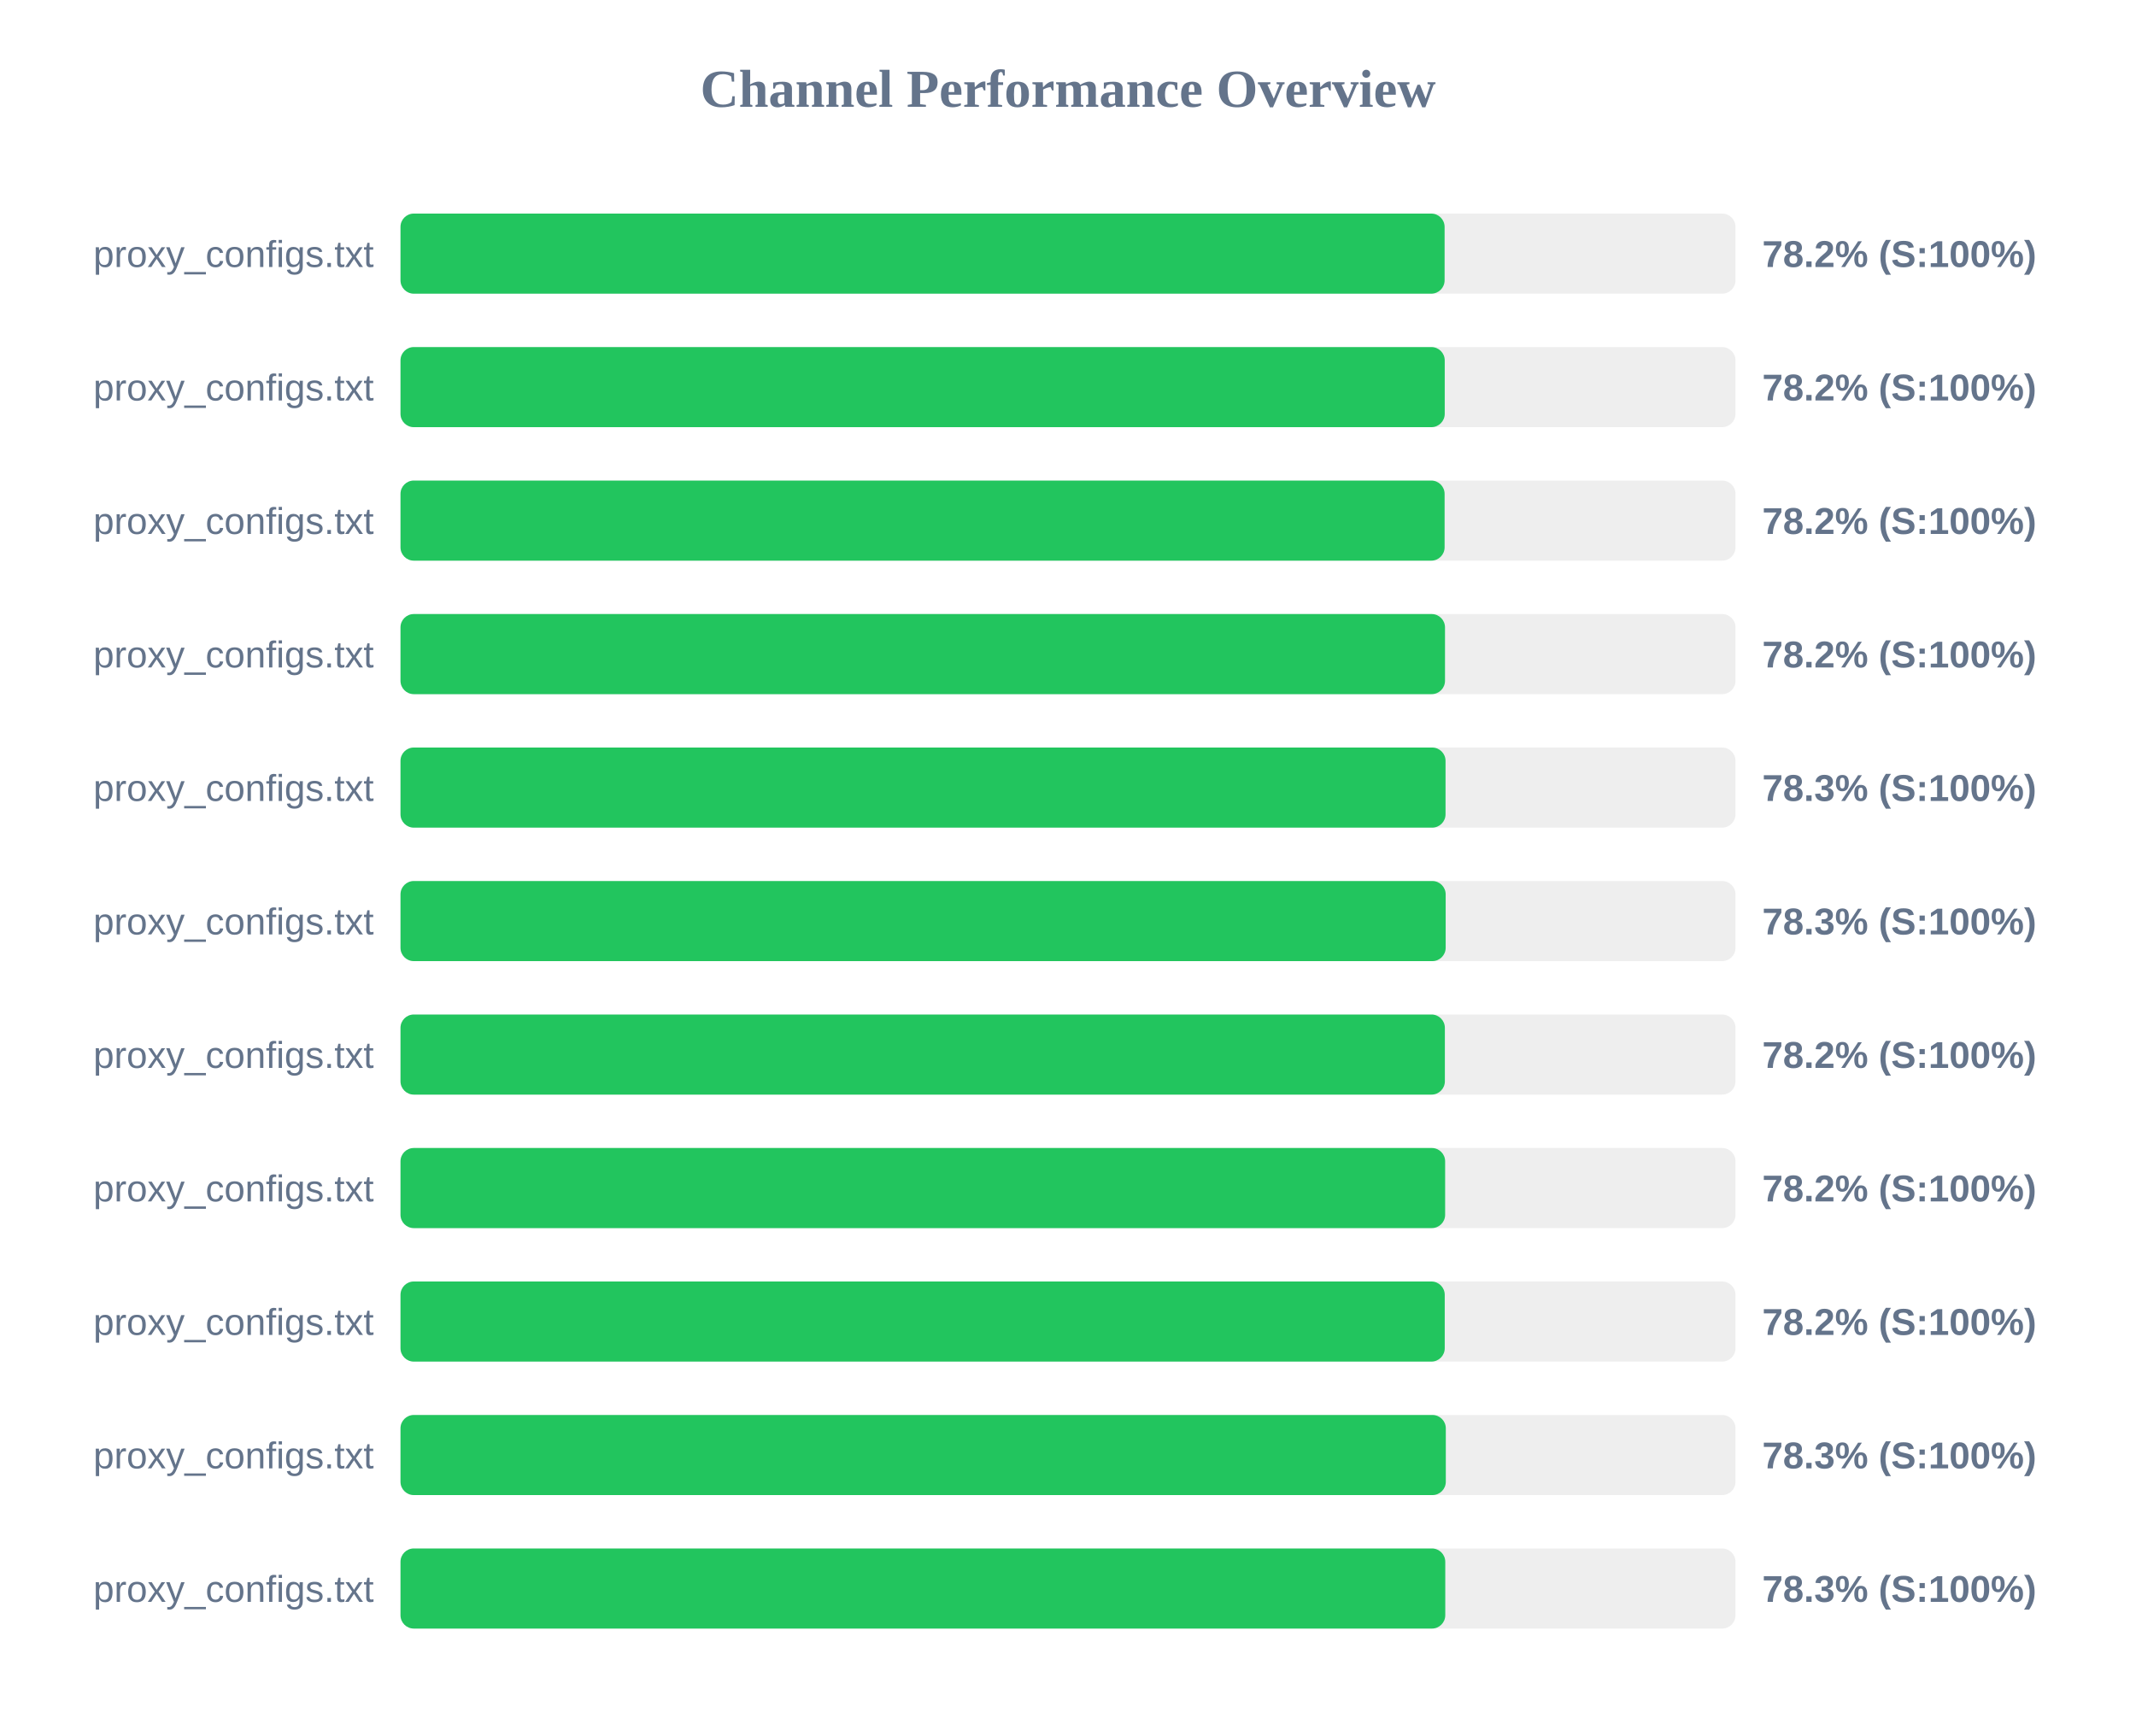
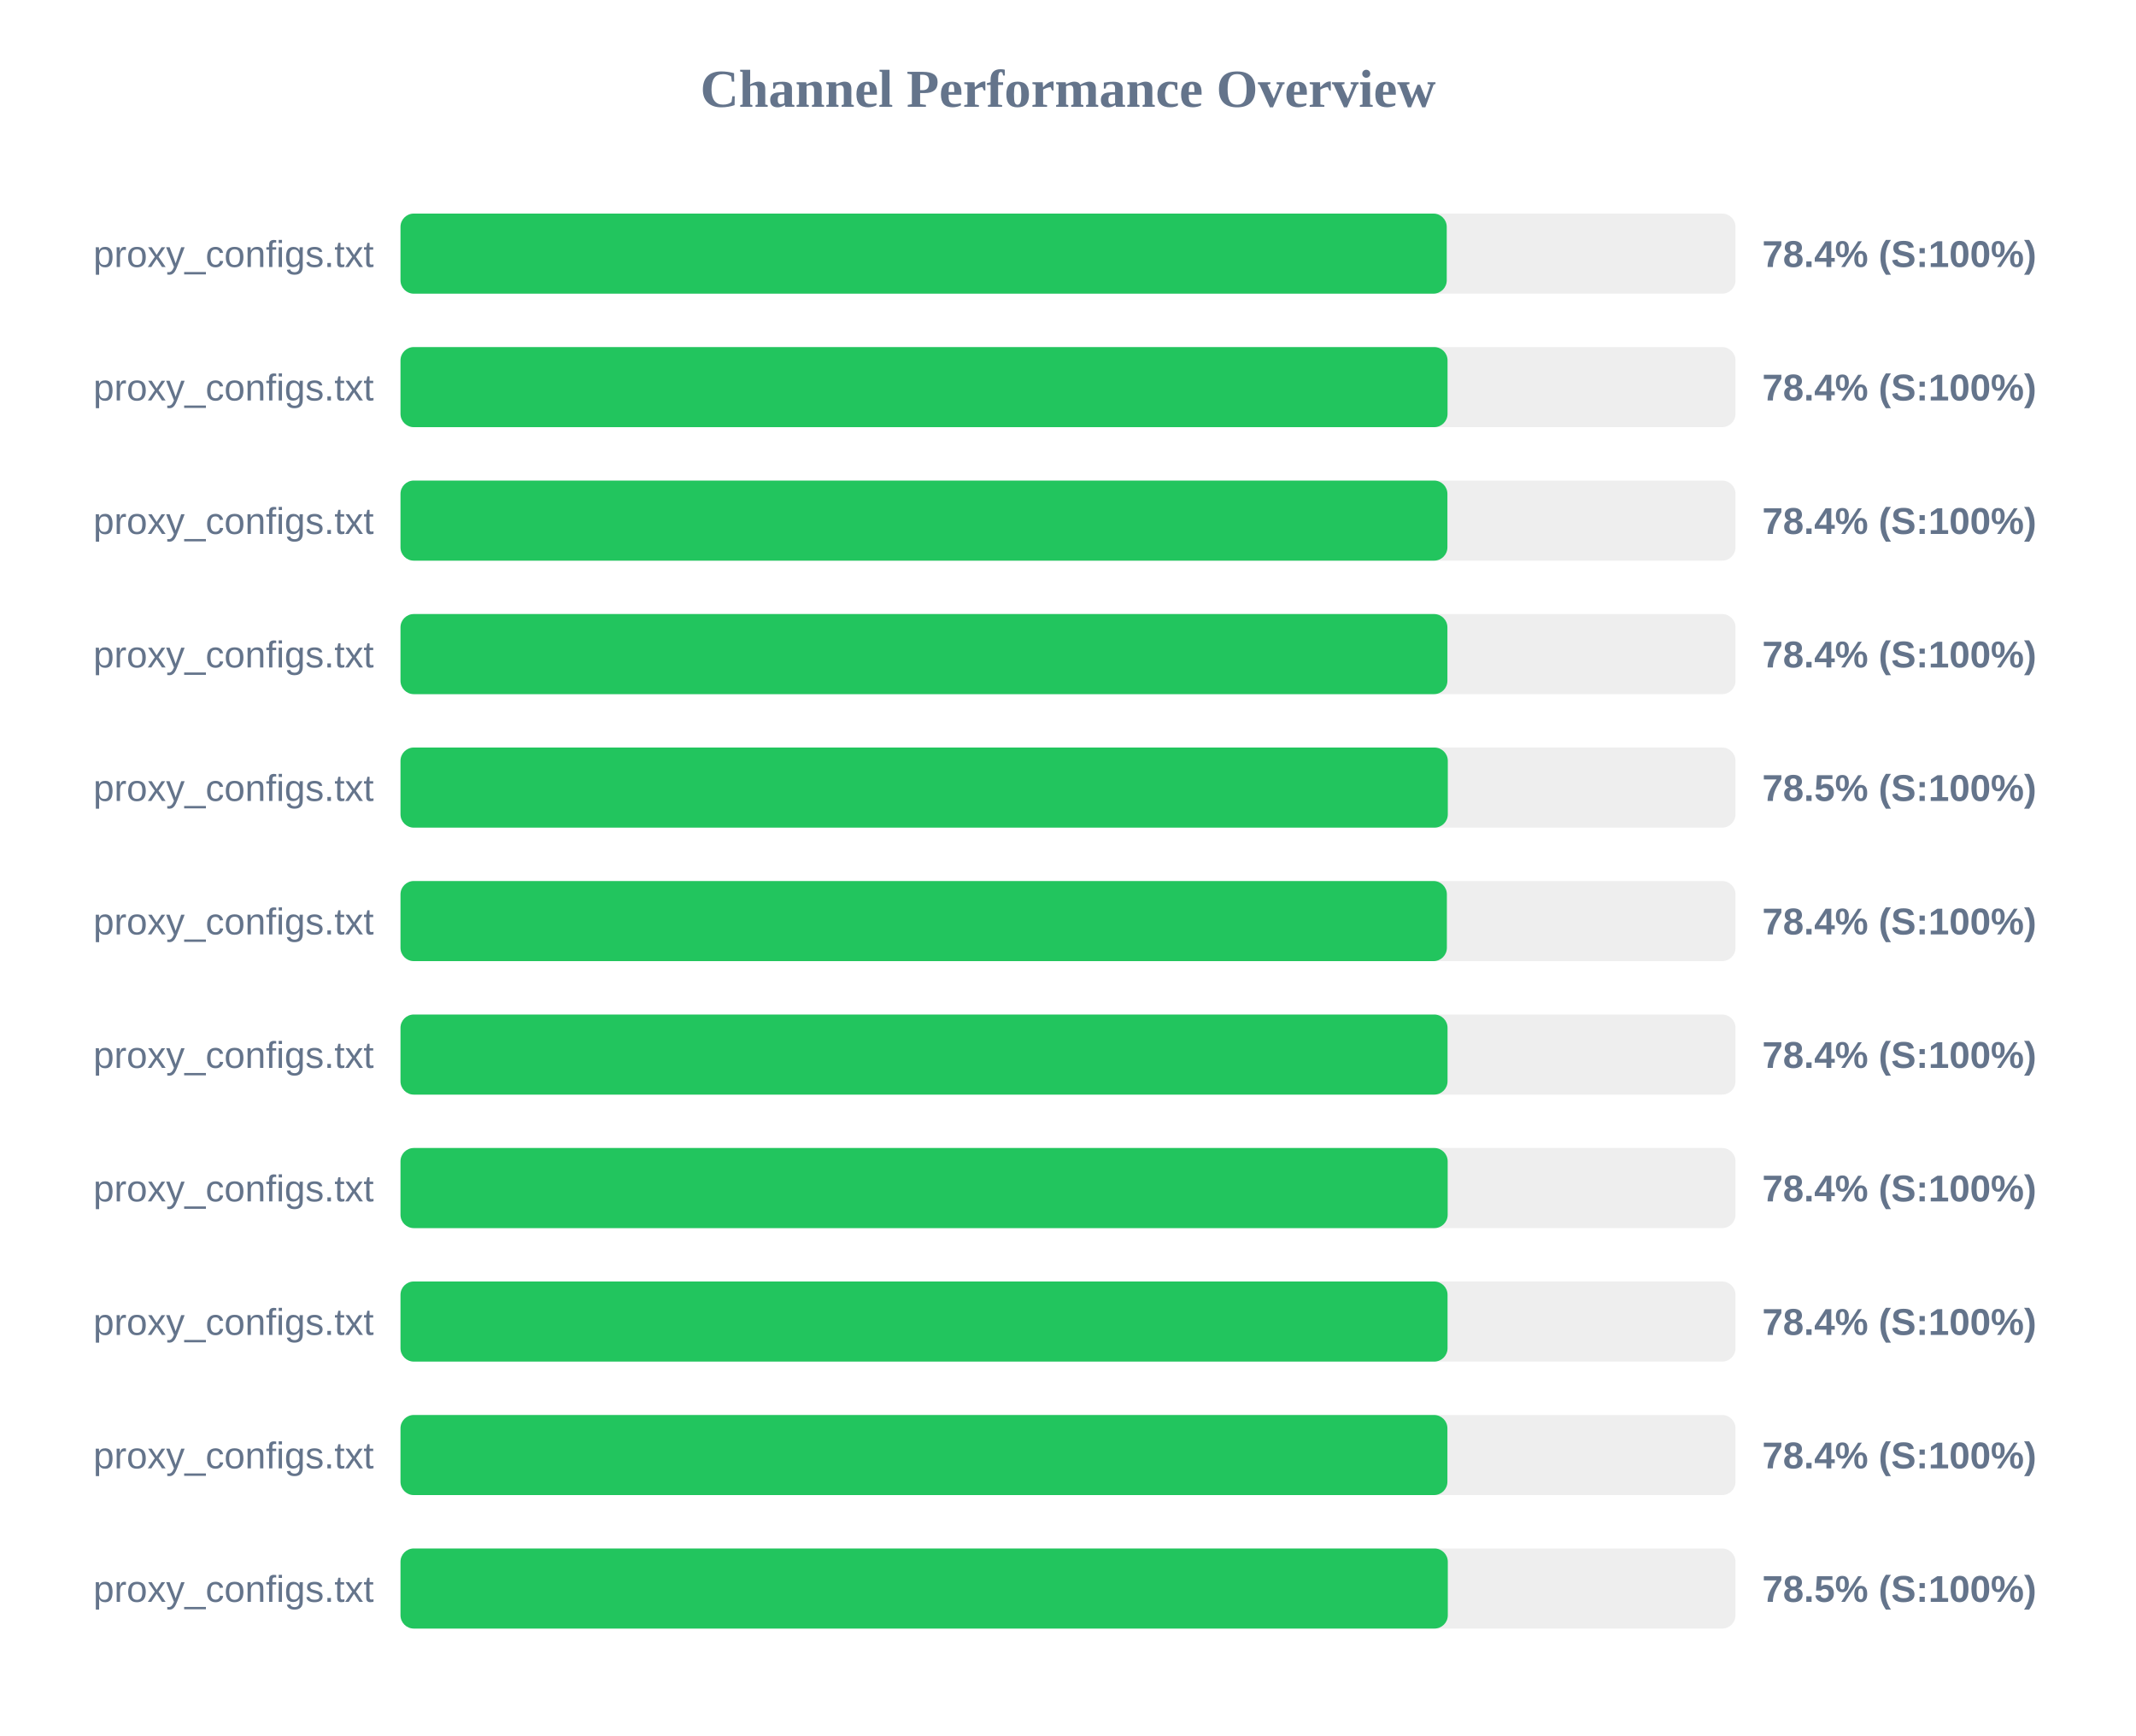
<svg xmlns="http://www.w3.org/2000/svg" width="800" height="650" version="1.1">
  <style>
        .row { font: 14px Arial; fill: #64748b; }
        .score { font: bold 14px Arial; fill: #64748b; }
    </style>
  <text x="400" y="40" text-anchor="middle" font-size="20px" font-weight="bold" fill="#64748b">Channel Performance Overview</text>
  <rect x="150" y="80" width="500" height="30" fill="#eee" rx="5" />
-   <rect x="150" y="80" width="391.05" height="30" fill="#22c55e" rx="5" />
+   <rect x="150" y="80" width="391.85" height="30" fill="#22c55e" rx="5" />
  <text x="140" y="100" text-anchor="end" class="row">proxy_configs.txt</text>
-   <text x="660" y="100" text-anchor="start" class="score">78.2% (S:100%)</text>
+   <text x="660" y="100" text-anchor="start" class="score">78.4% (S:100%)</text>
  <rect x="150" y="130" width="500" height="30" fill="#eee" rx="5" />
-   <rect x="150" y="130" width="391.1" height="30" fill="#22c55e" rx="5" />
+   <rect x="150" y="130" width="392.15" height="30" fill="#22c55e" rx="5" />
  <text x="140" y="150" text-anchor="end" class="row">proxy_configs.txt</text>
-   <text x="660" y="150" text-anchor="start" class="score">78.2% (S:100%)</text>
+   <text x="660" y="150" text-anchor="start" class="score">78.4% (S:100%)</text>
  <rect x="150" y="180" width="500" height="30" fill="#eee" rx="5" />
-   <rect x="150" y="180" width="391.05" height="30" fill="#22c55e" rx="5" />
+   <rect x="150" y="180" width="392.1" height="30" fill="#22c55e" rx="5" />
  <text x="140" y="200" text-anchor="end" class="row">proxy_configs.txt</text>
-   <text x="660" y="200" text-anchor="start" class="score">78.2% (S:100%)</text>
+   <text x="660" y="200" text-anchor="start" class="score">78.4% (S:100%)</text>
  <rect x="150" y="230" width="500" height="30" fill="#eee" rx="5" />
-   <rect x="150" y="230" width="391.2" height="30" fill="#22c55e" rx="5" />
+   <rect x="150" y="230" width="392.1" height="30" fill="#22c55e" rx="5" />
  <text x="140" y="250" text-anchor="end" class="row">proxy_configs.txt</text>
-   <text x="660" y="250" text-anchor="start" class="score">78.2% (S:100%)</text>
+   <text x="660" y="250" text-anchor="start" class="score">78.4% (S:100%)</text>
  <rect x="150" y="280" width="500" height="30" fill="#eee" rx="5" />
-   <rect x="150" y="280" width="391.4" height="30" fill="#22c55e" rx="5" />
+   <rect x="150" y="280" width="392.25" height="30" fill="#22c55e" rx="5" />
  <text x="140" y="300" text-anchor="end" class="row">proxy_configs.txt</text>
-   <text x="660" y="300" text-anchor="start" class="score">78.3% (S:100%)</text>
+   <text x="660" y="300" text-anchor="start" class="score">78.5% (S:100%)</text>
  <rect x="150" y="330" width="500" height="30" fill="#eee" rx="5" />
-   <rect x="150" y="330" width="391.45" height="30" fill="#22c55e" rx="5" />
+   <rect x="150" y="330" width="391.9" height="30" fill="#22c55e" rx="5" />
  <text x="140" y="350" text-anchor="end" class="row">proxy_configs.txt</text>
-   <text x="660" y="350" text-anchor="start" class="score">78.3% (S:100%)</text>
+   <text x="660" y="350" text-anchor="start" class="score">78.4% (S:100%)</text>
  <rect x="150" y="380" width="500" height="30" fill="#eee" rx="5" />
-   <rect x="150" y="380" width="391.15" height="30" fill="#22c55e" rx="5" />
+   <rect x="150" y="380" width="392.15" height="30" fill="#22c55e" rx="5" />
  <text x="140" y="400" text-anchor="end" class="row">proxy_configs.txt</text>
-   <text x="660" y="400" text-anchor="start" class="score">78.2% (S:100%)</text>
+   <text x="660" y="400" text-anchor="start" class="score">78.4% (S:100%)</text>
  <rect x="150" y="430" width="500" height="30" fill="#eee" rx="5" />
-   <rect x="150" y="430" width="391.25" height="30" fill="#22c55e" rx="5" />
+   <rect x="150" y="430" width="392.2" height="30" fill="#22c55e" rx="5" />
  <text x="140" y="450" text-anchor="end" class="row">proxy_configs.txt</text>
-   <text x="660" y="450" text-anchor="start" class="score">78.2% (S:100%)</text>
+   <text x="660" y="450" text-anchor="start" class="score">78.4% (S:100%)</text>
  <rect x="150" y="480" width="500" height="30" fill="#eee" rx="5" />
-   <rect x="150" y="480" width="391.1" height="30" fill="#22c55e" rx="5" />
+   <rect x="150" y="480" width="392.15" height="30" fill="#22c55e" rx="5" />
  <text x="140" y="500" text-anchor="end" class="row">proxy_configs.txt</text>
-   <text x="660" y="500" text-anchor="start" class="score">78.2% (S:100%)</text>
+   <text x="660" y="500" text-anchor="start" class="score">78.4% (S:100%)</text>
  <rect x="150" y="530" width="500" height="30" fill="#eee" rx="5" />
-   <rect x="150" y="530" width="391.5" height="30" fill="#22c55e" rx="5" />
+   <rect x="150" y="530" width="392.1" height="30" fill="#22c55e" rx="5" />
  <text x="140" y="550" text-anchor="end" class="row">proxy_configs.txt</text>
-   <text x="660" y="550" text-anchor="start" class="score">78.3% (S:100%)</text>
+   <text x="660" y="550" text-anchor="start" class="score">78.4% (S:100%)</text>
  <rect x="150" y="580" width="500" height="30" fill="#eee" rx="5" />
-   <rect x="150" y="580" width="391.3" height="30" fill="#22c55e" rx="5" />
+   <rect x="150" y="580" width="392.25" height="30" fill="#22c55e" rx="5" />
  <text x="140" y="600" text-anchor="end" class="row">proxy_configs.txt</text>
-   <text x="660" y="600" text-anchor="start" class="score">78.3% (S:100%)</text>
+   <text x="660" y="600" text-anchor="start" class="score">78.5% (S:100%)</text>
</svg>
